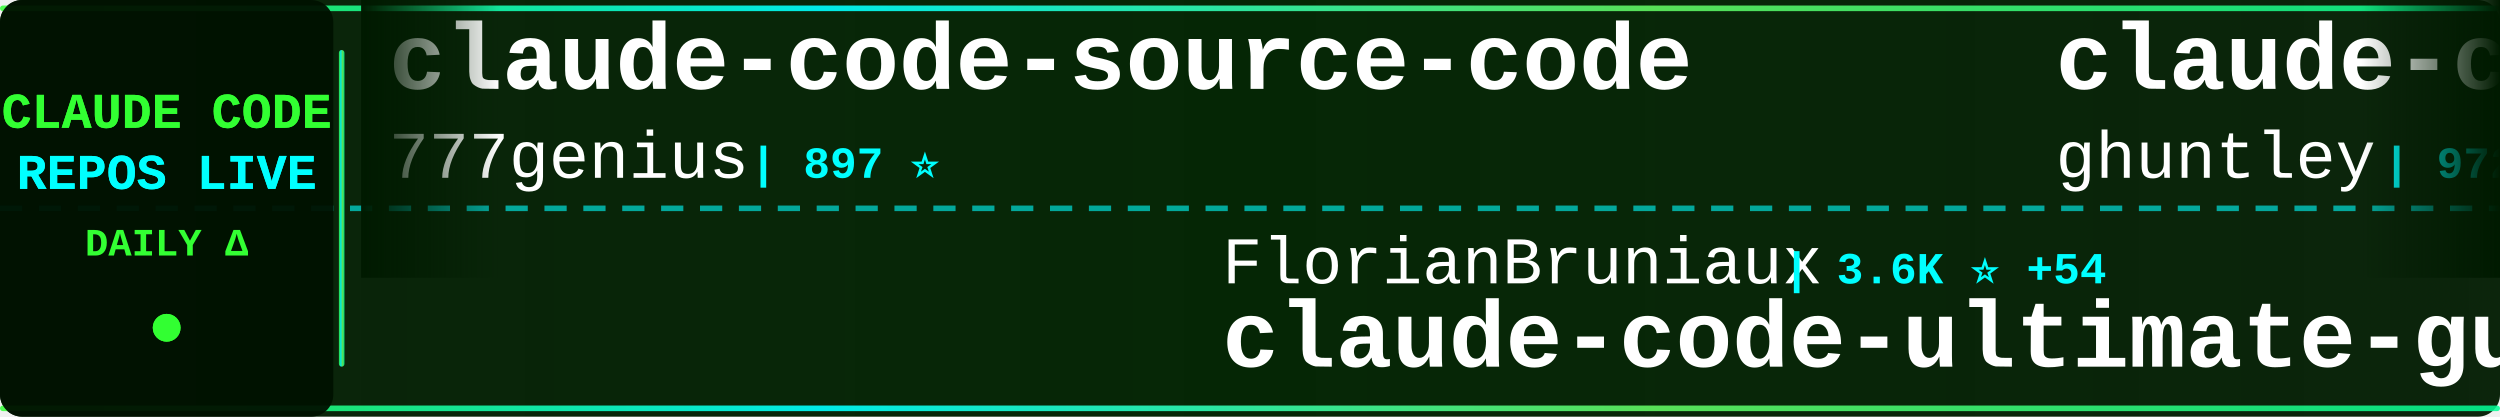
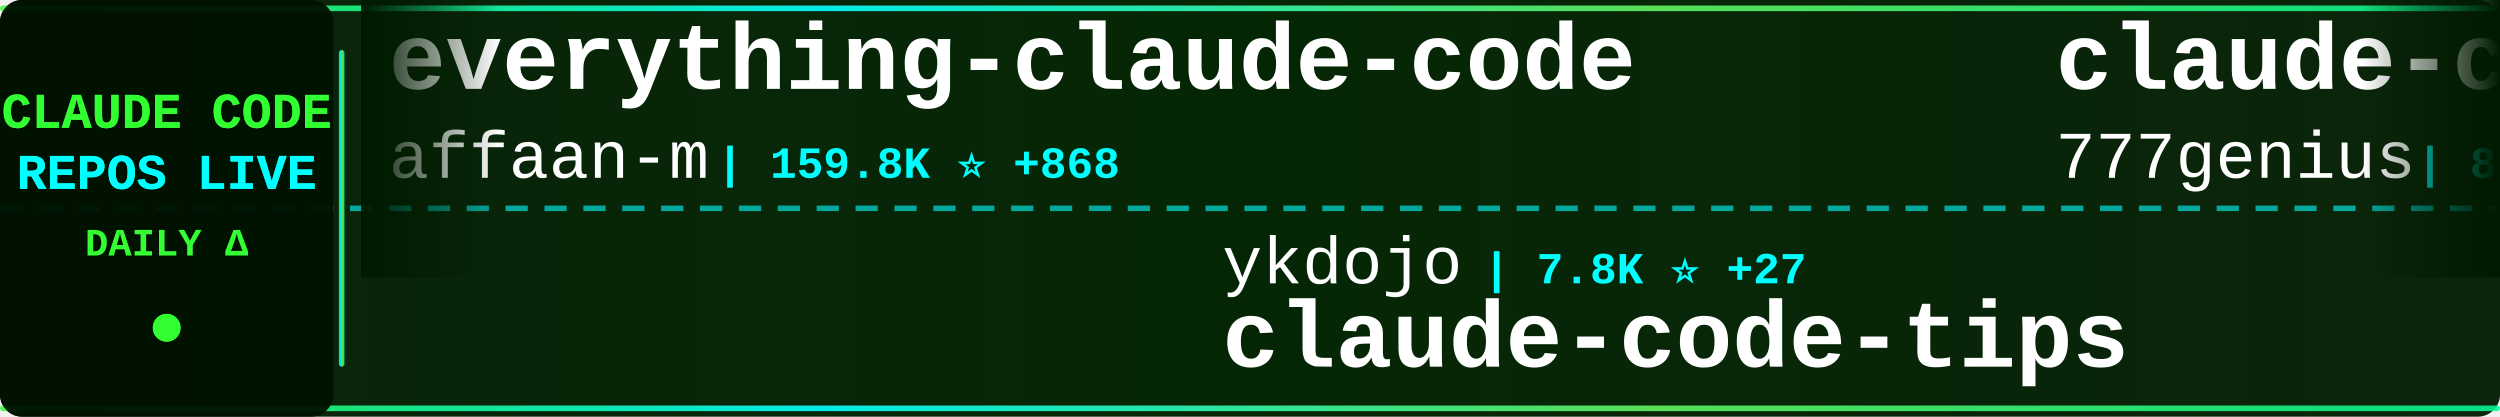
<svg xmlns="http://www.w3.org/2000/svg" width="900" height="150">
  <defs>
    <linearGradient id="tickerBg" x1="0%" y1="0%" x2="100%" y2="0%">
      <stop offset="0%" style="stop-color:#001a00;stop-opacity:0.95" />
      <stop offset="50%" style="stop-color:#002200;stop-opacity:0.98" />
      <stop offset="100%" style="stop-color:#001a00;stop-opacity:0.95" />
    </linearGradient>
    <linearGradient id="borderGrad" x1="0%" y1="0%" x2="100%" y2="0%">
      <stop offset="0%" style="stop-color:#33ff33;stop-opacity:0.85">
        <animate attributeName="stop-opacity" values="0.85;1;0.85" dur="2s" repeatCount="indefinite" />
      </stop>
      <stop offset="33%" style="stop-color:#00ffff;stop-opacity:0.9">
        <animate attributeName="stop-opacity" values="0.9;1;0.9" dur="2.2s" repeatCount="indefinite" />
      </stop>
      <stop offset="66%" style="stop-color:#66ff66;stop-opacity:0.85">
        <animate attributeName="stop-opacity" values="0.85;1;0.85" dur="1.8s" repeatCount="indefinite" />
      </stop>
      <stop offset="100%" style="stop-color:#00ff99;stop-opacity:0.85">
        <animate attributeName="stop-opacity" values="0.85;1;0.85" dur="2s" repeatCount="indefinite" />
      </stop>
    </linearGradient>
    <filter id="textGlow">
      <feGaussianBlur stdDeviation="0.1" result="coloredBlur" />
      <feMerge>
        <feMergeNode in="coloredBlur" />
        <feMergeNode in="SourceGraphic" />
      </feMerge>
    </filter>
    <filter id="metricGlow">
      <feGaussianBlur stdDeviation="0.2" result="coloredBlur" />
      <feMerge>
        <feMergeNode in="coloredBlur" />
        <feMergeNode in="SourceGraphic" />
      </feMerge>
    </filter>
    <linearGradient id="leftFade" x1="0%" y1="0%" x2="100%" y2="0%">
      <stop offset="0%" style="stop-color:#001a00;stop-opacity:1" />
      <stop offset="100%" style="stop-color:#001a00;stop-opacity:0" />
    </linearGradient>
    <linearGradient id="rightFade" x1="0%" y1="0%" x2="100%" y2="0%">
      <stop offset="0%" style="stop-color:#001a00;stop-opacity:0" />
      <stop offset="100%" style="stop-color:#001a00;stop-opacity:1" />
    </linearGradient>
  </defs>
  <rect width="900" height="150" fill="url(#tickerBg)" rx="8" />
  <rect x="0" y="2" width="900" height="2" fill="url(#borderGrad)" rx="1" />
  <rect x="0" y="146" width="900" height="2" fill="url(#borderGrad)" rx="1" />
  <line x1="0" y1="75" x2="900" y2="75" stroke="#00ffff" stroke-width="2" stroke-dasharray="8 6" opacity="0.6" />
  <rect x="0" y="0" width="120" height="150" fill="#001100" opacity="0.95" rx="8" />
  <text x="60" y="46" font-family="'Courier New', monospace" font-size="18" font-weight="bold" fill="#33ff33" text-anchor="middle" filter="url(#textGlow)">
    CLAUDE CODE
  </text>
  <text x="60" y="68" font-family="'Courier New', monospace" font-size="18" font-weight="bold" fill="#00ffff" text-anchor="middle" filter="url(#textGlow)">
    REPOS LIVE
  </text>
  <text x="60" y="92" font-family="'Courier New', monospace" font-size="14" font-weight="bold" fill="#33ff33" text-anchor="middle">
    DAILY Δ
  </text>
  <circle cx="60" cy="118" r="5" fill="#33ff33" filter="url(#metricGlow)">
    <animate attributeName="r" values="4;6;4" dur="1.5s" repeatCount="indefinite" />
    <animate attributeName="opacity" values="0.6;1;0.6" dur="1.5s" repeatCount="indefinite" />
  </circle>
  <rect x="122" y="18" width="2" height="114" fill="url(#borderGrad)" rx="1" />
  <clipPath id="tickerClip">
    <rect x="130" y="0" width="770" height="150" />
  </clipPath>
  <g clip-path="url(#tickerClip)">
    <g id="tickerItems">
      <animateTransform attributeName="transform" attributeType="XML" type="translate" from="0 0" to="-3000 0" dur="54s" repeatCount="indefinite" />
      <g transform="translate(0, 0)">
+         <text x="140" y="32" font-family="'Courier New', monospace" font-size="34" font-weight="bold" fill="#ffffff">everything-claude-code</text>
+         <text x="140" y="64" font-family="'Courier New', monospace" font-size="24" font-weight="normal" fill="#ffffff" opacity="1.0">affaan-m</text>
+         <text x="258" y="64" font-family="'Courier New', monospace" font-size="16" font-weight="bold" fill="#00ffff"> | 159.8K ⭐ +868</text>
+       </g>
+       <g transform="translate(300, 0)">
+         <text x="140" y="102" font-family="'Courier New', monospace" font-size="24" font-weight="normal" fill="#ffffff" opacity="1.0">ykdojo</text>
+         <text x="234" y="102" font-family="'Courier New', monospace" font-size="16" font-weight="bold" fill="#00ffff"> | 7.8K ⭐ +27</text>
+         <text x="140" y="132" font-family="'Courier New', monospace" font-size="34" font-weight="bold" fill="#ffffff">claude-code-tips</text>
+       </g>
+       <g transform="translate(600, 0)">
        <text x="140" y="32" font-family="'Courier New', monospace" font-size="34" font-weight="bold" fill="#ffffff">claude-code-source-code</text>
        <text x="140" y="64" font-family="'Courier New', monospace" font-size="24" font-weight="normal" fill="#ffffff" opacity="1.0">777genius</text>
        <text x="270" y="64" font-family="'Courier New', monospace" font-size="16" font-weight="bold" fill="#00ffff"> | 897 ⭐</text>
      </g>
-       <g transform="translate(300, 0)">
-         <text x="140" y="102" font-family="'Courier New', monospace" font-size="24" font-weight="normal" fill="#ffffff" opacity="1.0">FlorianBruniaux</text>
-         <text x="342" y="102" font-family="'Courier New', monospace" font-size="16" font-weight="bold" fill="#00ffff"> | 3.6K ⭐ +54</text>
-         <text x="140" y="132" font-family="'Courier New', monospace" font-size="34" font-weight="bold" fill="#ffffff">claude-code-ultimate-gui...</text>
-       </g>
-       <g transform="translate(600, 0)">
-         <text x="140" y="32" font-family="'Courier New', monospace" font-size="34" font-weight="bold" fill="#ffffff">claude-code-source-code-...</text>
-         <text x="140" y="64" font-family="'Courier New', monospace" font-size="24" font-weight="normal" fill="#ffffff" opacity="1.0">ghuntley</text>
-         <text x="258" y="64" font-family="'Courier New', monospace" font-size="16" font-weight="bold" fill="#00ffff"> | 972 ⭐</text>
-       </g>
      <g transform="translate(900, 0)">
-         <text x="140" y="102" font-family="'Courier New', monospace" font-size="24" font-weight="normal" fill="#ffffff" opacity="1.0">shanraisshan</text>
-         <text x="306" y="102" font-family="'Courier New', monospace" font-size="16" font-weight="bold" fill="#00ffff"> | 46.0K ⭐ +372</text>
-         <text x="140" y="132" font-family="'Courier New', monospace" font-size="34" font-weight="bold" fill="#ffffff">claude-code-best-practic...</text>
+         <text x="140" y="102" font-family="'Courier New', monospace" font-size="24" font-weight="normal" fill="#ffffff" opacity="1.0">Windy3f3f3f3f</text>
+         <text x="318" y="102" font-family="'Courier New', monospace" font-size="16" font-weight="bold" fill="#00ffff"> | 947 ⭐ +11</text>
+         <text x="140" y="132" font-family="'Courier New', monospace" font-size="34" font-weight="bold" fill="#ffffff">claude-code-from-scratch</text>
      </g>
      <g transform="translate(1200, 0)">
-         <text x="140" y="32" font-family="'Courier New', monospace" font-size="34" font-weight="bold" fill="#ffffff">ClaudeCode</text>
-         <text x="140" y="64" font-family="'Courier New', monospace" font-size="24" font-weight="normal" fill="#ffffff" opacity="1.0">guanshan</text>
-         <text x="258" y="64" font-family="'Courier New', monospace" font-size="16" font-weight="bold" fill="#00ffff"> | 55 ⭐</text>
+         <text x="140" y="32" font-family="'Courier New', monospace" font-size="34" font-weight="bold" fill="#ffffff">claude-code-book</text>
+         <text x="140" y="64" font-family="'Courier New', monospace" font-size="24" font-weight="normal" fill="#ffffff" opacity="1.0">lintsinghua</text>
+         <text x="294" y="64" font-family="'Courier New', monospace" font-size="16" font-weight="bold" fill="#00ffff"> | 2.8K ⭐ +20</text>
      </g>
      <g transform="translate(1500, 0)">
-         <text x="140" y="102" font-family="'Courier New', monospace" font-size="24" font-weight="normal" fill="#ffffff" opacity="1.0">bfly123</text>
-         <text x="246" y="102" font-family="'Courier New', monospace" font-size="16" font-weight="bold" fill="#00ffff"> | 2.3K ⭐ +20</text>
-         <text x="140" y="132" font-family="'Courier New', monospace" font-size="34" font-weight="bold" fill="#ffffff">claude_code_bridge</text>
+         <text x="140" y="102" font-family="'Courier New', monospace" font-size="24" font-weight="normal" fill="#ffffff" opacity="1.0">sugyan</text>
+         <text x="234" y="102" font-family="'Courier New', monospace" font-size="16" font-weight="bold" fill="#00ffff"> | 1.0K ⭐ +2</text>
+         <text x="140" y="132" font-family="'Courier New', monospace" font-size="34" font-weight="bold" fill="#ffffff">claude-code-webui</text>
      </g>
      <g transform="translate(1800, 0)">
-         <text x="140" y="32" font-family="'Courier New', monospace" font-size="34" font-weight="bold" fill="#ffffff">claude-code-rev</text>
-         <text x="140" y="64" font-family="'Courier New', monospace" font-size="24" font-weight="normal" fill="#ffffff" opacity="1.0">oboard</text>
-         <text x="234" y="64" font-family="'Courier New', monospace" font-size="16" font-weight="bold" fill="#00ffff"> | 3.0K ⭐ +15</text>
+         <text x="140" y="32" font-family="'Courier New', monospace" font-size="34" font-weight="bold" fill="#ffffff">claude-code-telegram</text>
+         <text x="140" y="64" font-family="'Courier New', monospace" font-size="24" font-weight="normal" fill="#ffffff" opacity="1.0">RichardAtCT</text>
+         <text x="294" y="64" font-family="'Courier New', monospace" font-size="16" font-weight="bold" fill="#00ffff"> | 2.5K ⭐ +6</text>
      </g>
      <g transform="translate(2100, 0)">
-         <text x="140" y="102" font-family="'Courier New', monospace" font-size="24" font-weight="normal" fill="#ffffff" opacity="1.0">musistudio</text>
-         <text x="282" y="102" font-family="'Courier New', monospace" font-size="16" font-weight="bold" fill="#00ffff"> | 32.5K ⭐ +63</text>
-         <text x="140" y="132" font-family="'Courier New', monospace" font-size="34" font-weight="bold" fill="#ffffff">claude-code-router</text>
+         <text x="140" y="102" font-family="'Courier New', monospace" font-size="24" font-weight="normal" fill="#ffffff" opacity="1.0">hangsman</text>
+         <text x="258" y="102" font-family="'Courier New', monospace" font-size="16" font-weight="bold" fill="#00ffff"> | 754 ⭐</text>
+         <text x="140" y="132" font-family="'Courier New', monospace" font-size="34" font-weight="bold" fill="#ffffff">claude-code-source</text>
      </g>
      <g transform="translate(2400, 0)">
-         <text x="140" y="32" font-family="'Courier New', monospace" font-size="34" font-weight="bold" fill="#ffffff">gstack</text>
-         <text x="140" y="64" font-family="'Courier New', monospace" font-size="24" font-weight="normal" fill="#ffffff" opacity="1.0">garrytan</text>
-         <text x="258" y="64" font-family="'Courier New', monospace" font-size="16" font-weight="bold" fill="#00ffff"> | 75.1K ⭐ +944</text>
+         <text x="140" y="32" font-family="'Courier New', monospace" font-size="34" font-weight="bold" fill="#ffffff">claude-code-templates</text>
+         <text x="140" y="64" font-family="'Courier New', monospace" font-size="24" font-weight="normal" fill="#ffffff" opacity="1.0">davila7</text>
+         <text x="246" y="64" font-family="'Courier New', monospace" font-size="16" font-weight="bold" fill="#00ffff"> | 24.7K ⭐ +28</text>
      </g>
      <g transform="translate(2700, 0)">
-         <text x="140" y="102" font-family="'Courier New', monospace" font-size="24" font-weight="normal" fill="#ffffff" opacity="1.0">snarktank</text>
-         <text x="270" y="102" font-family="'Courier New', monospace" font-size="16" font-weight="bold" fill="#00ffff"> | 17.1K ⭐ +69</text>
-         <text x="140" y="132" font-family="'Courier New', monospace" font-size="34" font-weight="bold" fill="#ffffff">ralph</text>
+         <text x="140" y="102" font-family="'Courier New', monospace" font-size="24" font-weight="normal" fill="#ffffff" opacity="1.0">shareAI-lab</text>
+         <text x="294" y="102" font-family="'Courier New', monospace" font-size="16" font-weight="bold" fill="#00ffff"> | 54.5K ⭐ +261</text>
+         <text x="140" y="132" font-family="'Courier New', monospace" font-size="34" font-weight="bold" fill="#ffffff">learn-claude-code</text>
      </g>
      <g transform="translate(3000, 0)">
+         <text x="140" y="32" font-family="'Courier New', monospace" font-size="34" font-weight="bold" fill="#ffffff">everything-claude-code</text>
+         <text x="140" y="64" font-family="'Courier New', monospace" font-size="24" font-weight="normal" fill="#ffffff" opacity="1.0">affaan-m</text>
+         <text x="258" y="64" font-family="'Courier New', monospace" font-size="16" font-weight="bold" fill="#00ffff"> | 159.8K ⭐ +868</text>
+       </g>
+       <g transform="translate(3300, 0)">
+         <text x="140" y="102" font-family="'Courier New', monospace" font-size="24" font-weight="normal" fill="#ffffff" opacity="1.0">ykdojo</text>
+         <text x="234" y="102" font-family="'Courier New', monospace" font-size="16" font-weight="bold" fill="#00ffff"> | 7.8K ⭐ +27</text>
+         <text x="140" y="132" font-family="'Courier New', monospace" font-size="34" font-weight="bold" fill="#ffffff">claude-code-tips</text>
+       </g>
+       <g transform="translate(3600, 0)">
        <text x="140" y="32" font-family="'Courier New', monospace" font-size="34" font-weight="bold" fill="#ffffff">claude-code-source-code</text>
        <text x="140" y="64" font-family="'Courier New', monospace" font-size="24" font-weight="normal" fill="#ffffff" opacity="1.0">777genius</text>
        <text x="270" y="64" font-family="'Courier New', monospace" font-size="16" font-weight="bold" fill="#00ffff"> | 897 ⭐</text>
      </g>
-       <g transform="translate(3300, 0)">
-         <text x="140" y="102" font-family="'Courier New', monospace" font-size="24" font-weight="normal" fill="#ffffff" opacity="1.0">FlorianBruniaux</text>
-         <text x="342" y="102" font-family="'Courier New', monospace" font-size="16" font-weight="bold" fill="#00ffff"> | 3.6K ⭐ +54</text>
-         <text x="140" y="132" font-family="'Courier New', monospace" font-size="34" font-weight="bold" fill="#ffffff">claude-code-ultimate-gui...</text>
-       </g>
-       <g transform="translate(3600, 0)">
-         <text x="140" y="32" font-family="'Courier New', monospace" font-size="34" font-weight="bold" fill="#ffffff">claude-code-source-code-...</text>
-         <text x="140" y="64" font-family="'Courier New', monospace" font-size="24" font-weight="normal" fill="#ffffff" opacity="1.0">ghuntley</text>
-         <text x="258" y="64" font-family="'Courier New', monospace" font-size="16" font-weight="bold" fill="#00ffff"> | 972 ⭐</text>
-       </g>
      <g transform="translate(3900, 0)">
-         <text x="140" y="102" font-family="'Courier New', monospace" font-size="24" font-weight="normal" fill="#ffffff" opacity="1.0">shanraisshan</text>
-         <text x="306" y="102" font-family="'Courier New', monospace" font-size="16" font-weight="bold" fill="#00ffff"> | 46.0K ⭐ +372</text>
-         <text x="140" y="132" font-family="'Courier New', monospace" font-size="34" font-weight="bold" fill="#ffffff">claude-code-best-practic...</text>
+         <text x="140" y="102" font-family="'Courier New', monospace" font-size="24" font-weight="normal" fill="#ffffff" opacity="1.0">Windy3f3f3f3f</text>
+         <text x="318" y="102" font-family="'Courier New', monospace" font-size="16" font-weight="bold" fill="#00ffff"> | 947 ⭐ +11</text>
+         <text x="140" y="132" font-family="'Courier New', monospace" font-size="34" font-weight="bold" fill="#ffffff">claude-code-from-scratch</text>
      </g>
    </g>
  </g>
  <rect x="130" y="0" width="50" height="100" fill="url(#leftFade)" />
  <rect x="850" y="0" width="50" height="100" fill="url(#rightFade)" />
</svg>
